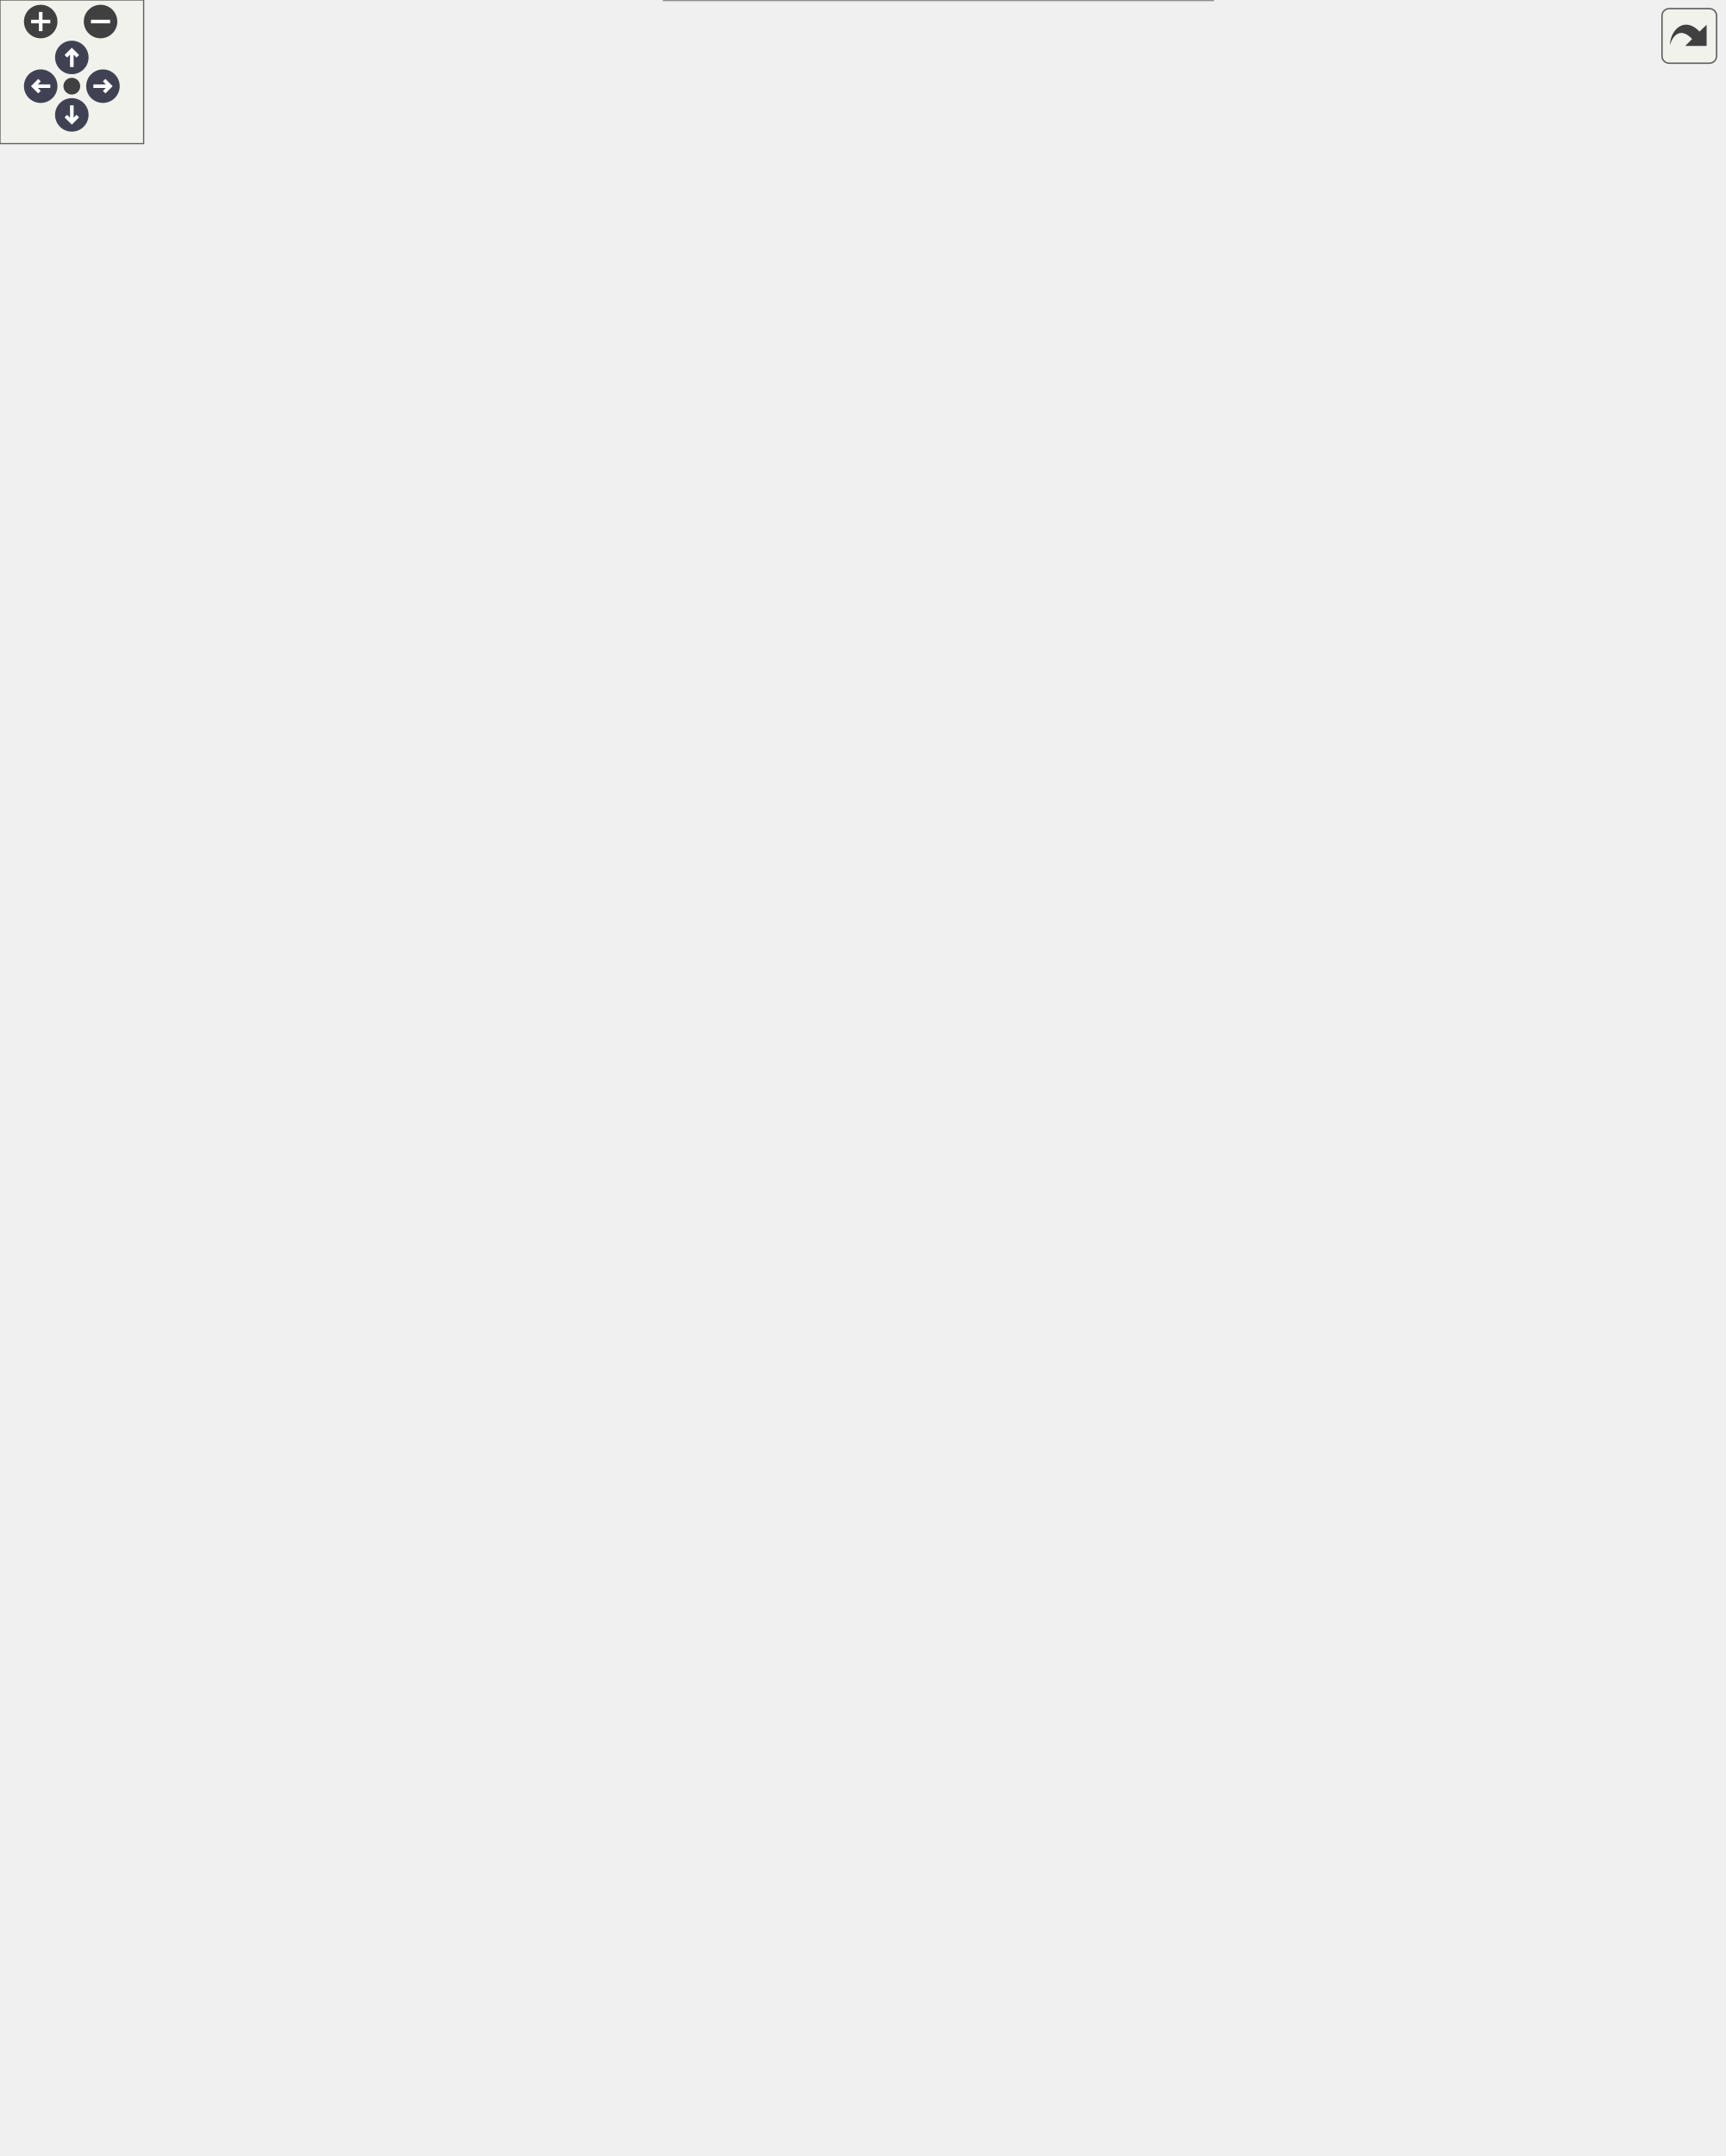
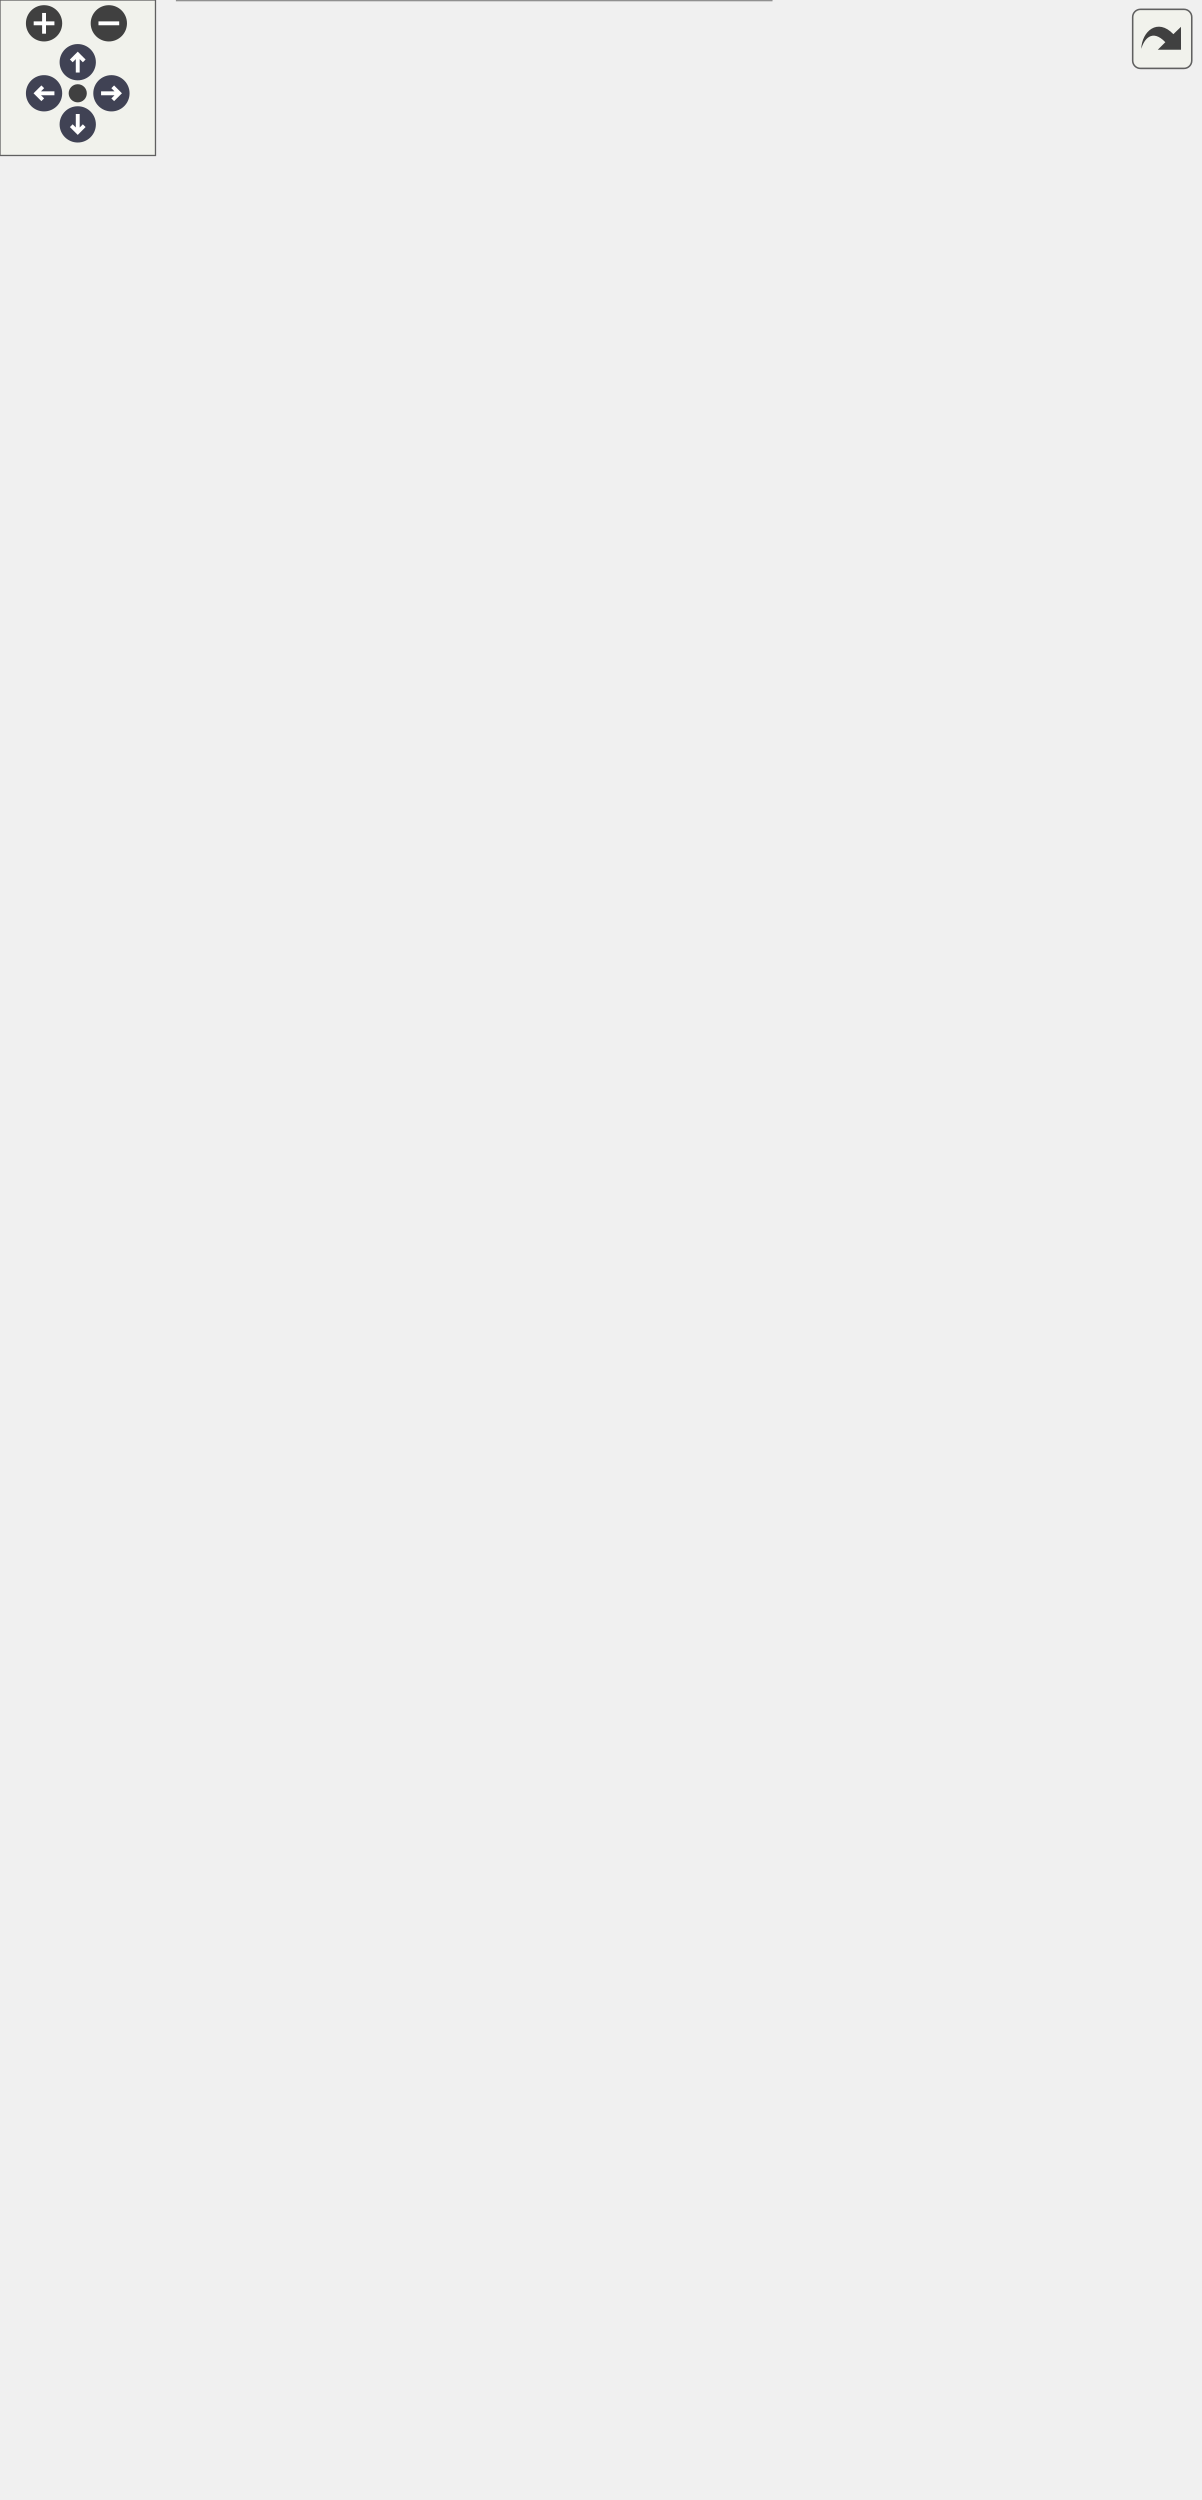
<svg xmlns="http://www.w3.org/2000/svg" xmlns:xlink="http://www.w3.org/1999/xlink" id="main" version="1.1" xml:space="preserve">
  <style type="text/css">
.node, .edge {opacity: 0.7;}
.node.selected, .edge.selected {opacity: 1;}
.edge:hover path { stroke: red; }
.edge:hover polygon { stroke: red; fill: red; }
</style>
  <defs>
    <circle id="rim" cx="0" cy="0" r="7" />
    <circle id="rim2" cx="0" cy="0" r="3.5" />
    <g id="zoomPlus">
      <use xlink:href="#rim" fill="#404040">
        <set attributeName="fill" to="#808080" begin="zoomplus.mouseover" end="zoomplus.mouseout" />
      </use>
      <path d="M-4,0h8M0,-4v8" fill="none" stroke="white" stroke-width="1.5" pointer-events="none" />
    </g>
    <g id="zoomMin">
      <use xlink:href="#rim" fill="#404040">
        <set attributeName="fill" to="#808080" begin="zoomminus.mouseover" end="zoomminus.mouseout" />
      </use>
      <path d="M-4,0h8" fill="none" stroke="white" stroke-width="1.5" pointer-events="none" />
    </g>
    <g id="arrowUp" transform="translate(30 24)">
      <use xlink:href="#rim" />
      <path pointer-events="none" fill="none" stroke="white" stroke-width="1.5" d="M0,-3.0v7 M-2.5,-0.5L0,-3.0L2.5,-0.5" />
    </g>
    <g id="arrowRight" transform="rotate(90) translate(36 -43)">
      <use xlink:href="#rim" />
      <path pointer-events="none" fill="none" stroke="white" stroke-width="1.5" d="M0,-3.0v7 M-2.5,-0.5L0,-3.0L2.5,-0.5" />
    </g>
    <g id="arrowDown" transform="rotate(180) translate(-30 -48)">
      <use xlink:href="#rim" />
      <path pointer-events="none" fill="none" stroke="white" stroke-width="1.5" d="M0,-3.0v7 M-2.5,-0.5L0,-3.0L2.5,-0.5" />
    </g>
    <g id="arrowLeft" transform="rotate(270) translate(-36 17)">
      <use xlink:href="#rim" />
      <path pointer-events="none" fill="none" stroke="white" stroke-width="1.5" d="M0,-3.0v7 M-2.5,-0.5L0,-3.0L2.5,-0.5" />
    </g>
    <g id="resetDef">
      <use xlink:href="#rim2" fill="#404040">
        <set attributeName="fill" to="#808080" begin="reset.mouseover" end="reset.mouseout" />
      </use>
    </g>
  </defs>
  <svg id="graph" class="graph">
    <g id="viewport">
      <g id="Node000001" class="node">
        <g id="a_Node000001">
          <a xlink:title="Manages the application's keystore for the secure storage of a symmetric key and database credentials...">
-             <polygon fill="#999999" stroke="none" points="506.62,-688 277.38,-688 277.38,0 506.62,0 506.62,-688" />
-             <text text-anchor="start" x="281.38" y="-674.5" font-family="Helvetica,sans-Serif" font-size="10.00">fr.softsf.sudokufx.configuration.database.keystore.</text>
-             <text text-anchor="start" x="348.5" y="-662.5" font-family="Helvetica,sans-Serif" font-size="10.00">ApplicationKeystore</text>
-             <text text-anchor="start" x="289" y="-646.5" font-family="Helvetica,sans-Serif" font-size="10.00">-</text>
-             <text text-anchor="start" x="303.62" y="-646.5" font-family="Helvetica,sans-Serif" font-size="10.00">String keystoreFilePath</text>
-             <text text-anchor="start" x="289" y="-630.5" font-family="Helvetica,sans-Serif" font-size="10.00">-</text>
-             <text text-anchor="start" x="303.62" y="-630.5" font-family="Helvetica,sans-Serif" font-size="10.00">KeyStore ks</text>
-             <text text-anchor="start" x="289" y="-614.5" font-family="Helvetica,sans-Serif" font-size="10.00">-</text>
-             <text text-anchor="start" x="303.62" y="-614.5" font-family="Helvetica,sans-Serif" font-size="10.00">String password</text>
-             <text text-anchor="start" x="289" y="-598.5" font-family="Helvetica,sans-Serif" font-size="10.00">-</text>
-             <text text-anchor="start" x="303.62" y="-598.5" font-family="Helvetica,sans-Serif" font-size="10.00">String username</text>
-             <text text-anchor="start" x="289" y="-582.5" font-family="Helvetica,sans-Serif" font-size="10.00">-</text>
-             <text text-anchor="start" x="303.62" y="-582.5" font-family="Helvetica,sans-Serif" font-size="10.00">static final String</text>
-             <text text-anchor="start" x="303.62" y="-570.5" font-family="Helvetica,sans-Serif" font-size="10.00"> KEYSTORE_FILE_PATH</text>
-             <text text-anchor="start" x="289" y="-554.5" font-family="Helvetica,sans-Serif" font-size="10.00">-</text>
-             <text text-anchor="start" x="303.62" y="-554.5" font-family="Helvetica,sans-Serif" font-size="10.00">static final String</text>
-             <text text-anchor="start" x="303.62" y="-542.5" font-family="Helvetica,sans-Serif" font-size="10.00"> KEYSTORE_PASSWORD_FROM_UUID</text>
-             <text text-anchor="start" x="289" y="-526.5" font-family="Helvetica,sans-Serif" font-size="10.00">-</text>
-             <text text-anchor="start" x="303.62" y="-526.5" font-family="Helvetica,sans-Serif" font-size="10.00">static final String</text>
-             <text text-anchor="start" x="303.62" y="-514.5" font-family="Helvetica,sans-Serif" font-size="10.00"> KEYSTORE_TYPE</text>
-             <text text-anchor="start" x="289" y="-498.5" font-family="Helvetica,sans-Serif" font-size="10.00">-</text>
-             <text text-anchor="start" x="303.62" y="-498.5" font-family="Helvetica,sans-Serif" font-size="10.00">static final String</text>
-             <text text-anchor="start" x="303.62" y="-486.5" font-family="Helvetica,sans-Serif" font-size="10.00"> PASS_ALIAS</text>
-             <text text-anchor="start" x="289" y="-470.5" font-family="Helvetica,sans-Serif" font-size="10.00">-</text>
-             <text text-anchor="start" x="303.62" y="-470.5" font-family="Helvetica,sans-Serif" font-size="10.00">static final char[]</text>
-             <text text-anchor="start" x="303.62" y="-458.5" font-family="Helvetica,sans-Serif" font-size="10.00"> pwdArray</text>
-             <text text-anchor="start" x="289" y="-442.5" font-family="Helvetica,sans-Serif" font-size="10.00">-</text>
-             <text text-anchor="start" x="303.62" y="-442.5" font-family="Helvetica,sans-Serif" font-size="10.00">static final String</text>
-             <text text-anchor="start" x="303.62" y="-430.5" font-family="Helvetica,sans-Serif" font-size="10.00"> SYMMETRIC_KEY_ALIAS</text>
-             <text text-anchor="start" x="289" y="-414.5" font-family="Helvetica,sans-Serif" font-size="10.00">-</text>
-             <text text-anchor="start" x="303.62" y="-414.5" font-family="Helvetica,sans-Serif" font-size="10.00">static final String</text>
-             <text text-anchor="start" x="303.62" y="-402.5" font-family="Helvetica,sans-Serif" font-size="10.00"> USERNAME_ALIAS</text>
-             <text text-anchor="start" x="287.5" y="-386.5" font-family="Helvetica,sans-Serif" font-size="10.00">+</text>
-             <text text-anchor="start" x="303.62" y="-386.5" font-family="Helvetica,sans-Serif" font-size="10.00">ApplicationKeystore</text>
-             <text text-anchor="start" x="303.62" y="-374.5" font-family="Helvetica,sans-Serif" font-size="10.00">(IOsFolderFactory iOsFolder</text>
-             <text text-anchor="start" x="303.62" y="-362.5" font-family="Helvetica,sans-Serif" font-size="10.00">Factory, GenerateSecret generate</text>
-             <text text-anchor="start" x="303.62" y="-350.5" font-family="Helvetica,sans-Serif" font-size="10.00">Secret)</text>
-             <text text-anchor="start" x="287.5" y="-334.5" font-family="Helvetica,sans-Serif" font-size="10.00">+</text>
-             <text text-anchor="start" x="303.62" y="-334.5" font-family="Helvetica,sans-Serif" font-size="10.00">String getPassword()</text>
-             <text text-anchor="start" x="287.5" y="-318.5" font-family="Helvetica,sans-Serif" font-size="10.00">+</text>
-             <text text-anchor="start" x="303.62" y="-318.5" font-family="Helvetica,sans-Serif" font-size="10.00">String getUsername()</text>
-             <text text-anchor="start" x="287.5" y="-302.5" font-family="Helvetica,sans-Serif" font-size="10.00">+</text>
-             <text text-anchor="start" x="303.62" y="-302.5" font-family="Helvetica,sans-Serif" font-size="10.00">void setupApplicationKeystore()</text>
-             <text text-anchor="start" x="287.5" y="-286.5" font-family="Helvetica,sans-Serif" font-size="10.00">~</text>
-             <text text-anchor="start" x="303.62" y="-286.5" font-family="Helvetica,sans-Serif" font-size="10.00">void setOsFolderFactoryFor</text>
-             <text text-anchor="start" x="303.62" y="-274.5" font-family="Helvetica,sans-Serif" font-size="10.00">Tests(IOsFolderFactory</text>
-             <text text-anchor="start" x="303.62" y="-262.5" font-family="Helvetica,sans-Serif" font-size="10.00"> osFolderFactoryP)</text>
-             <text text-anchor="start" x="289" y="-246.5" font-family="Helvetica,sans-Serif" font-size="10.00">-</text>
-             <text text-anchor="start" x="303.62" y="-246.5" font-family="Helvetica,sans-Serif" font-size="10.00">void addToKeystore</text>
-             <text text-anchor="start" x="303.62" y="-234.5" font-family="Helvetica,sans-Serif" font-size="10.00">(final String alias,</text>
-             <text text-anchor="start" x="303.62" y="-222.5" font-family="Helvetica,sans-Serif" font-size="10.00"> final SecretKey secretKey)</text>
-             <text text-anchor="start" x="289" y="-206.5" font-family="Helvetica,sans-Serif" font-size="10.00">-</text>
-             <text text-anchor="start" x="303.62" y="-206.5" font-family="Helvetica,sans-Serif" font-size="10.00">void createOrUpdateKeystore()</text>
-             <text text-anchor="start" x="289" y="-190.5" font-family="Helvetica,sans-Serif" font-size="10.00">-</text>
-             <text text-anchor="start" x="303.62" y="-190.5" font-family="Helvetica,sans-Serif" font-size="10.00">void credentials(final</text>
-             <text text-anchor="start" x="303.62" y="-178.5" font-family="Helvetica,sans-Serif" font-size="10.00"> String alias)</text>
-             <text text-anchor="start" x="289" y="-162.5" font-family="Helvetica,sans-Serif" font-size="10.00">-</text>
-             <text text-anchor="start" x="303.62" y="-162.5" font-family="Helvetica,sans-Serif" font-size="10.00">void getCredentials</text>
-             <text text-anchor="start" x="303.62" y="-150.5" font-family="Helvetica,sans-Serif" font-size="10.00">(final String alias)</text>
-             <text text-anchor="start" x="289" y="-134.5" font-family="Helvetica,sans-Serif" font-size="10.00">-</text>
-             <text text-anchor="start" x="303.62" y="-134.5" font-family="Helvetica,sans-Serif" font-size="10.00">void loadKeyStore()</text>
-             <text text-anchor="start" x="289" y="-118.5" font-family="Helvetica,sans-Serif" font-size="10.00">-</text>
-             <text text-anchor="start" x="303.62" y="-118.5" font-family="Helvetica,sans-Serif" font-size="10.00">void setCredentials</text>
-             <text text-anchor="start" x="303.62" y="-106.5" font-family="Helvetica,sans-Serif" font-size="10.00">(final String alias)</text>
-             <text text-anchor="start" x="289" y="-90.5" font-family="Helvetica,sans-Serif" font-size="10.00">-</text>
-             <text text-anchor="start" x="303.62" y="-90.5" font-family="Helvetica,sans-Serif" font-size="10.00">void symmetricKey()</text>
-             <text text-anchor="start" x="289" y="-74.5" font-family="Helvetica,sans-Serif" font-size="10.00">-</text>
-             <text text-anchor="start" x="303.62" y="-74.5" font-family="Helvetica,sans-Serif" font-size="10.00">void symmetricKeyIsInKeystore()</text>
-             <text text-anchor="start" x="289" y="-58.5" font-family="Helvetica,sans-Serif" font-size="10.00">-</text>
-             <text text-anchor="start" x="303.62" y="-58.5" font-family="Helvetica,sans-Serif" font-size="10.00">void symmetricKeyNotInKeystore()</text>
-             <text text-anchor="start" x="289" y="-42.5" font-family="Helvetica,sans-Serif" font-size="10.00">-</text>
-             <text text-anchor="start" x="303.62" y="-42.5" font-family="Helvetica,sans-Serif" font-size="10.00">static void writeTheKeystore</text>
-             <text text-anchor="start" x="303.62" y="-30.5" font-family="Helvetica,sans-Serif" font-size="10.00">(final KeyStore ks, final</text>
-             <text text-anchor="start" x="303.62" y="-18.5" font-family="Helvetica,sans-Serif" font-size="10.00"> String keystoreFileName,</text>
-             <text text-anchor="start" x="303.62" y="-6.5" font-family="Helvetica,sans-Serif" font-size="10.00"> final char[] pwdArray)</text>
-             <polygon fill="#666666" stroke="#666666" points="277.38,-658 277.38,-658 506.62,-658 506.62,-658 277.38,-658" />
-             <polygon fill="#666666" stroke="#666666" points="277.38,-398 277.38,-398 301.62,-398 301.62,-398 277.38,-398" />
-             <polygon fill="#666666" stroke="#666666" points="301.62,-398 301.62,-398 506.62,-398 506.62,-398 301.62,-398" />
-             <polygon fill="none" stroke="#666666" points="277.38,0 277.38,-688 506.62,-688 506.62,0 277.38,0" />
+             <polygon fill="#999999" stroke="none" points="297.62,-764 68.38,-764 68.38,0 297.62,0 297.62,-764" />
+             <text text-anchor="start" x="72.38" y="-750.5" font-family="Helvetica,sans-Serif" font-size="10.00">fr.softsf.sudokufx.configuration.database.keystore.</text>
+             <text text-anchor="start" x="139.5" y="-738.5" font-family="Helvetica,sans-Serif" font-size="10.00">ApplicationKeystore</text>
+             <text text-anchor="start" x="80" y="-722.5" font-family="Helvetica,sans-Serif" font-size="10.00">-</text>
+             <text text-anchor="start" x="94.62" y="-722.5" font-family="Helvetica,sans-Serif" font-size="10.00">IEncryptionService</text>
+             <text text-anchor="start" x="94.62" y="-710.5" font-family="Helvetica,sans-Serif" font-size="10.00"> iEncryptionService</text>
+             <text text-anchor="start" x="80" y="-694.5" font-family="Helvetica,sans-Serif" font-size="10.00">-</text>
+             <text text-anchor="start" x="94.62" y="-694.5" font-family="Helvetica,sans-Serif" font-size="10.00">String keystoreFilePath</text>
+             <text text-anchor="start" x="80" y="-678.5" font-family="Helvetica,sans-Serif" font-size="10.00">-</text>
+             <text text-anchor="start" x="94.62" y="-678.5" font-family="Helvetica,sans-Serif" font-size="10.00">KeyStore ks</text>
+             <text text-anchor="start" x="80" y="-662.5" font-family="Helvetica,sans-Serif" font-size="10.00">-</text>
+             <text text-anchor="start" x="94.62" y="-662.5" font-family="Helvetica,sans-Serif" font-size="10.00">String password</text>
+             <text text-anchor="start" x="80" y="-646.5" font-family="Helvetica,sans-Serif" font-size="10.00">-</text>
+             <text text-anchor="start" x="94.62" y="-646.5" font-family="Helvetica,sans-Serif" font-size="10.00">String username</text>
+             <text text-anchor="start" x="80" y="-630.5" font-family="Helvetica,sans-Serif" font-size="10.00">-</text>
+             <text text-anchor="start" x="94.62" y="-630.5" font-family="Helvetica,sans-Serif" font-size="10.00">static final String</text>
+             <text text-anchor="start" x="94.62" y="-618.5" font-family="Helvetica,sans-Serif" font-size="10.00"> KEYSTORE_FILE_PATH</text>
+             <text text-anchor="start" x="80" y="-602.5" font-family="Helvetica,sans-Serif" font-size="10.00">-</text>
+             <text text-anchor="start" x="94.62" y="-602.5" font-family="Helvetica,sans-Serif" font-size="10.00">static final String</text>
+             <text text-anchor="start" x="94.62" y="-590.5" font-family="Helvetica,sans-Serif" font-size="10.00"> KEYSTORE_PASSWORD_FROM_UUID</text>
+             <text text-anchor="start" x="80" y="-574.5" font-family="Helvetica,sans-Serif" font-size="10.00">-</text>
+             <text text-anchor="start" x="94.62" y="-574.5" font-family="Helvetica,sans-Serif" font-size="10.00">static final String</text>
+             <text text-anchor="start" x="94.62" y="-562.5" font-family="Helvetica,sans-Serif" font-size="10.00"> KEYSTORE_TYPE</text>
+             <text text-anchor="start" x="80" y="-546.5" font-family="Helvetica,sans-Serif" font-size="10.00">-</text>
+             <text text-anchor="start" x="94.62" y="-546.5" font-family="Helvetica,sans-Serif" font-size="10.00">static final String</text>
+             <text text-anchor="start" x="94.62" y="-534.5" font-family="Helvetica,sans-Serif" font-size="10.00"> PASS_ALIAS</text>
+             <text text-anchor="start" x="80" y="-518.5" font-family="Helvetica,sans-Serif" font-size="10.00">-</text>
+             <text text-anchor="start" x="94.62" y="-518.5" font-family="Helvetica,sans-Serif" font-size="10.00">static final char[]</text>
+             <text text-anchor="start" x="94.62" y="-506.5" font-family="Helvetica,sans-Serif" font-size="10.00"> pwdArray</text>
+             <text text-anchor="start" x="80" y="-490.5" font-family="Helvetica,sans-Serif" font-size="10.00">-</text>
+             <text text-anchor="start" x="94.62" y="-490.5" font-family="Helvetica,sans-Serif" font-size="10.00">static final String</text>
+             <text text-anchor="start" x="94.62" y="-478.5" font-family="Helvetica,sans-Serif" font-size="10.00"> SYMMETRIC_KEY_ALIAS</text>
+             <text text-anchor="start" x="80" y="-462.5" font-family="Helvetica,sans-Serif" font-size="10.00">-</text>
+             <text text-anchor="start" x="94.62" y="-462.5" font-family="Helvetica,sans-Serif" font-size="10.00">static final String</text>
+             <text text-anchor="start" x="94.62" y="-450.5" font-family="Helvetica,sans-Serif" font-size="10.00"> USERNAME_ALIAS</text>
+             <text text-anchor="start" x="78.5" y="-434.5" font-family="Helvetica,sans-Serif" font-size="10.00">+</text>
+             <text text-anchor="start" x="94.62" y="-434.5" font-family="Helvetica,sans-Serif" font-size="10.00">ApplicationKeystore</text>
+             <text text-anchor="start" x="94.62" y="-422.5" font-family="Helvetica,sans-Serif" font-size="10.00">(IOsFolderFactory iOsFolder</text>
+             <text text-anchor="start" x="94.62" y="-410.5" font-family="Helvetica,sans-Serif" font-size="10.00">Factory, GenerateSecret generate</text>
+             <text text-anchor="start" x="94.62" y="-398.5" font-family="Helvetica,sans-Serif" font-size="10.00">Secret)</text>
+             <text text-anchor="start" x="78.5" y="-382.5" font-family="Helvetica,sans-Serif" font-size="10.00">+</text>
+             <text text-anchor="start" x="94.62" y="-382.5" font-family="Helvetica,sans-Serif" font-size="10.00">String getPassword()</text>
+             <text text-anchor="start" x="78.5" y="-366.5" font-family="Helvetica,sans-Serif" font-size="10.00">+</text>
+             <text text-anchor="start" x="94.62" y="-366.5" font-family="Helvetica,sans-Serif" font-size="10.00">String getPassword()</text>
+             <text text-anchor="start" x="78.5" y="-350.5" font-family="Helvetica,sans-Serif" font-size="10.00">+</text>
+             <text text-anchor="start" x="94.62" y="-350.5" font-family="Helvetica,sans-Serif" font-size="10.00">String getUsername()</text>
+             <text text-anchor="start" x="78.5" y="-334.5" font-family="Helvetica,sans-Serif" font-size="10.00">+</text>
+             <text text-anchor="start" x="94.62" y="-334.5" font-family="Helvetica,sans-Serif" font-size="10.00">String getUsername()</text>
+             <text text-anchor="start" x="78.5" y="-318.5" font-family="Helvetica,sans-Serif" font-size="10.00">+</text>
+             <text text-anchor="start" x="94.62" y="-318.5" font-family="Helvetica,sans-Serif" font-size="10.00">void setupApplicationKeystore()</text>
+             <text text-anchor="start" x="78.5" y="-302.5" font-family="Helvetica,sans-Serif" font-size="10.00">+</text>
+             <text text-anchor="start" x="94.62" y="-302.5" font-family="Helvetica,sans-Serif" font-size="10.00">void setupApplicationKeystore()</text>
+             <text text-anchor="start" x="78.5" y="-286.5" font-family="Helvetica,sans-Serif" font-size="10.00">~</text>
+             <text text-anchor="start" x="94.62" y="-286.5" font-family="Helvetica,sans-Serif" font-size="10.00">void setOsFolderFactoryFor</text>
+             <text text-anchor="start" x="94.62" y="-274.5" font-family="Helvetica,sans-Serif" font-size="10.00">Tests(IOsFolderFactory</text>
+             <text text-anchor="start" x="94.62" y="-262.5" font-family="Helvetica,sans-Serif" font-size="10.00"> osFolderFactoryP)</text>
+             <text text-anchor="start" x="80" y="-246.5" font-family="Helvetica,sans-Serif" font-size="10.00">-</text>
+             <text text-anchor="start" x="94.62" y="-246.5" font-family="Helvetica,sans-Serif" font-size="10.00">void addToKeystore</text>
+             <text text-anchor="start" x="94.62" y="-234.5" font-family="Helvetica,sans-Serif" font-size="10.00">(final String alias,</text>
+             <text text-anchor="start" x="94.62" y="-222.5" font-family="Helvetica,sans-Serif" font-size="10.00"> final SecretKey secretKey)</text>
+             <text text-anchor="start" x="80" y="-206.5" font-family="Helvetica,sans-Serif" font-size="10.00">-</text>
+             <text text-anchor="start" x="94.62" y="-206.5" font-family="Helvetica,sans-Serif" font-size="10.00">void createOrUpdateKeystore()</text>
+             <text text-anchor="start" x="80" y="-190.5" font-family="Helvetica,sans-Serif" font-size="10.00">-</text>
+             <text text-anchor="start" x="94.62" y="-190.5" font-family="Helvetica,sans-Serif" font-size="10.00">void credentials(final</text>
+             <text text-anchor="start" x="94.62" y="-178.5" font-family="Helvetica,sans-Serif" font-size="10.00"> String alias)</text>
+             <text text-anchor="start" x="80" y="-162.5" font-family="Helvetica,sans-Serif" font-size="10.00">-</text>
+             <text text-anchor="start" x="94.62" y="-162.5" font-family="Helvetica,sans-Serif" font-size="10.00">void getCredentials</text>
+             <text text-anchor="start" x="94.62" y="-150.5" font-family="Helvetica,sans-Serif" font-size="10.00">(final String alias)</text>
+             <text text-anchor="start" x="80" y="-134.5" font-family="Helvetica,sans-Serif" font-size="10.00">-</text>
+             <text text-anchor="start" x="94.62" y="-134.5" font-family="Helvetica,sans-Serif" font-size="10.00">void loadKeyStore()</text>
+             <text text-anchor="start" x="80" y="-118.5" font-family="Helvetica,sans-Serif" font-size="10.00">-</text>
+             <text text-anchor="start" x="94.62" y="-118.5" font-family="Helvetica,sans-Serif" font-size="10.00">void setCredentials</text>
+             <text text-anchor="start" x="94.62" y="-106.5" font-family="Helvetica,sans-Serif" font-size="10.00">(final String alias)</text>
+             <text text-anchor="start" x="80" y="-90.5" font-family="Helvetica,sans-Serif" font-size="10.00">-</text>
+             <text text-anchor="start" x="94.62" y="-90.5" font-family="Helvetica,sans-Serif" font-size="10.00">void symmetricKey()</text>
+             <text text-anchor="start" x="80" y="-74.5" font-family="Helvetica,sans-Serif" font-size="10.00">-</text>
+             <text text-anchor="start" x="94.62" y="-74.5" font-family="Helvetica,sans-Serif" font-size="10.00">void symmetricKeyIsInKeystore()</text>
+             <text text-anchor="start" x="80" y="-58.5" font-family="Helvetica,sans-Serif" font-size="10.00">-</text>
+             <text text-anchor="start" x="94.62" y="-58.5" font-family="Helvetica,sans-Serif" font-size="10.00">void symmetricKeyNotInKeystore()</text>
+             <text text-anchor="start" x="80" y="-42.5" font-family="Helvetica,sans-Serif" font-size="10.00">-</text>
+             <text text-anchor="start" x="94.62" y="-42.5" font-family="Helvetica,sans-Serif" font-size="10.00">static void writeTheKeystore</text>
+             <text text-anchor="start" x="94.62" y="-30.5" font-family="Helvetica,sans-Serif" font-size="10.00">(final KeyStore ks, final</text>
+             <text text-anchor="start" x="94.62" y="-18.5" font-family="Helvetica,sans-Serif" font-size="10.00"> String keystoreFileName,</text>
+             <text text-anchor="start" x="94.62" y="-6.5" font-family="Helvetica,sans-Serif" font-size="10.00"> final char[] pwdArray)</text>
+             <polygon fill="#666666" stroke="#666666" points="68.38,-734 68.38,-734 297.62,-734 297.62,-734 68.38,-734" />
+             <polygon fill="#666666" stroke="#666666" points="68.38,-446 68.38,-446 92.62,-446 92.62,-446 68.38,-446" />
+             <polygon fill="#666666" stroke="#666666" points="92.62,-446 92.62,-446 297.62,-446 297.62,-446 92.62,-446" />
+             <polygon fill="none" stroke="#666666" points="68.38,0 68.38,-764 297.62,-764 297.62,0 68.38,0" />
          </a>
        </g>
      </g>
      <g id="Node000002" class="node">
        <g id="a_Node000002">
-           <a xlink:href="interfacefr_1_1softsf_1_1sudokufx_1_1interfaces_1_1_i_keystore.html" target="_top" xlink:title="Interface defining methods to get the database username and his password.">
-             <polygon fill="white" stroke="none" points="156,-836 0,-836 0,-740 156,-740 156,-836" />
-             <text text-anchor="start" x="15.38" y="-822.5" font-family="Helvetica,sans-Serif" font-size="10.00">fr.softsf.sudokufx.interfaces.</text>
-             <text text-anchor="start" x="57" y="-810.5" font-family="Helvetica,sans-Serif" font-size="10.00">IKeystore</text>
-             <text text-anchor="start" x="76.5" y="-794.5" font-family="Helvetica,sans-Serif" font-size="10.00"> </text>
-             <text text-anchor="start" x="4" y="-778.5" font-family="Helvetica,sans-Serif" font-size="10.00">+</text>
-             <text text-anchor="start" x="14" y="-778.5" font-family="Helvetica,sans-Serif" font-size="10.00">String getPassword()</text>
-             <text text-anchor="start" x="4" y="-762.5" font-family="Helvetica,sans-Serif" font-size="10.00">+</text>
-             <text text-anchor="start" x="14" y="-762.5" font-family="Helvetica,sans-Serif" font-size="10.00">String getUsername()</text>
-             <text text-anchor="start" x="4" y="-746.5" font-family="Helvetica,sans-Serif" font-size="10.00">+</text>
-             <text text-anchor="start" x="14" y="-746.5" font-family="Helvetica,sans-Serif" font-size="10.00">void setupApplicationKeystore()</text>
-             <polygon fill="#666666" stroke="#666666" points="0,-806 0,-806 156,-806 156,-806 0,-806" />
-             <polygon fill="#666666" stroke="#666666" points="0,-790 0,-790 156,-790 156,-790 0,-790" />
-             <polygon fill="none" stroke="#666666" points="0,-740 0,-836 156,-836 156,-740 0,-740" />
+           <a xlink:title=" ">
+             <polygon fill="white" stroke="none" points="50,-884 0,-884 0,-832 50,-832 50,-884" />
+             <text text-anchor="start" x="4" y="-870.5" font-family="Helvetica,sans-Serif" font-size="10.00">IKeystore</text>
+             <text text-anchor="start" x="23.5" y="-854.5" font-family="Helvetica,sans-Serif" font-size="10.00"> </text>
+             <text text-anchor="start" x="23.5" y="-838.5" font-family="Helvetica,sans-Serif" font-size="10.00"> </text>
+             <polygon fill="#666666" stroke="#666666" points="0,-866 0,-866 50,-866 50,-866 0,-866" />
+             <polygon fill="#666666" stroke="#666666" points="0,-850 0,-850 50,-850 50,-850 0,-850" />
+             <polygon fill="none" stroke="#666666" points="0,-832 0,-884 50,-884 50,-832 0,-832" />
          </a>
        </g>
      </g>
      <g id="edge1_Node000001_Node000002" class="edge">
        <g id="a_edge1_Node000001_Node000002">
          <a xlink:title=" ">
-             <path fill="none" stroke="#63b8ff" d="M117.78,-731C157.9,-674.53 221.73,-584.68 277.72,-505.87" />
-             <polygon fill="none" stroke="#63b8ff" points="115.12,-728.7 112.18,-738.88 120.83,-732.76 115.12,-728.7" />
+             <path fill="none" stroke="#63b8ff" d="M36.83,-821.5C44.64,-798.07 55.75,-764.76 68.39,-726.83" />
+             <polygon fill="none" stroke="#63b8ff" points="33.59,-820.15 33.75,-830.75 40.23,-822.37 33.59,-820.15" />
          </a>
        </g>
      </g>
      <g id="Node000003" class="node">
        <g id="a_Node000003">
          <a xlink:href="classfr_1_1softsf_1_1sudokufx_1_1configuration_1_1database_1_1keystore_1_1_generate_secret.html" target="_top" xlink:title="Utility class for generating secure passwords using the Passay library.">
-             <polygon fill="white" stroke="none" points="403.62,-834 174.38,-834 174.38,-742 403.62,-742 403.62,-834" />
-             <text text-anchor="start" x="178.38" y="-820.5" font-family="Helvetica,sans-Serif" font-size="10.00">fr.softsf.sudokufx.configuration.database.keystore.</text>
-             <text text-anchor="start" x="254.88" y="-808.5" font-family="Helvetica,sans-Serif" font-size="10.00">GenerateSecret</text>
-             <text text-anchor="start" x="287.5" y="-792.5" font-family="Helvetica,sans-Serif" font-size="10.00"> </text>
-             <text text-anchor="start" x="197.81" y="-776.5" font-family="Helvetica,sans-Serif" font-size="10.00">+</text>
-             <text text-anchor="start" x="227.25" y="-776.5" font-family="Helvetica,sans-Serif" font-size="10.00">String generatePassaySecret()</text>
-             <text text-anchor="start" x="199.31" y="-760.5" font-family="Helvetica,sans-Serif" font-size="10.00">-</text>
-             <text text-anchor="start" x="227.25" y="-760.5" font-family="Helvetica,sans-Serif" font-size="10.00">static CharacterData</text>
-             <text text-anchor="start" x="227.25" y="-748.5" font-family="Helvetica,sans-Serif" font-size="10.00"> createSpecialChars()</text>
-             <polygon fill="#666666" stroke="#666666" points="174.38,-804 174.38,-804 403.62,-804 403.62,-804 174.38,-804" />
-             <polygon fill="#666666" stroke="#666666" points="174.38,-788 174.38,-788 403.62,-788 403.62,-788 174.38,-788" />
-             <polygon fill="none" stroke="#666666" points="174.38,-742 174.38,-834 403.62,-834 403.62,-742 174.38,-742" />
+             <polygon fill="white" stroke="none" points="297.62,-904 68.38,-904 68.38,-812 297.62,-812 297.62,-904" />
+             <text text-anchor="start" x="72.38" y="-890.5" font-family="Helvetica,sans-Serif" font-size="10.00">fr.softsf.sudokufx.configuration.database.keystore.</text>
+             <text text-anchor="start" x="148.88" y="-878.5" font-family="Helvetica,sans-Serif" font-size="10.00">GenerateSecret</text>
+             <text text-anchor="start" x="181.5" y="-862.5" font-family="Helvetica,sans-Serif" font-size="10.00"> </text>
+             <text text-anchor="start" x="91.81" y="-846.5" font-family="Helvetica,sans-Serif" font-size="10.00">+</text>
+             <text text-anchor="start" x="121.25" y="-846.5" font-family="Helvetica,sans-Serif" font-size="10.00">String generatePassaySecret()</text>
+             <text text-anchor="start" x="93.31" y="-830.5" font-family="Helvetica,sans-Serif" font-size="10.00">-</text>
+             <text text-anchor="start" x="121.25" y="-830.5" font-family="Helvetica,sans-Serif" font-size="10.00">static CharacterData</text>
+             <text text-anchor="start" x="121.25" y="-818.5" font-family="Helvetica,sans-Serif" font-size="10.00"> createSpecialChars()</text>
+             <polygon fill="#666666" stroke="#666666" points="68.38,-874 68.38,-874 297.62,-874 297.62,-874 68.38,-874" />
+             <polygon fill="#666666" stroke="#666666" points="68.38,-858 68.38,-858 297.62,-858 297.62,-858 68.38,-858" />
+             <polygon fill="none" stroke="#666666" points="68.38,-812 68.38,-904 297.62,-904 297.62,-812 68.38,-812" />
          </a>
        </g>
      </g>
      <g id="edge2_Node000001_Node000003" class="edge">
        <g id="a_edge2_Node000001_Node000003">
          <a xlink:title=" ">
-             <path fill="none" stroke="#63b8ff" d="M299.44,-742.19C302.3,-729.94 305.63,-715.65 309.29,-699.91" />
-             <polygon fill="none" stroke="#63b8ff" points="309.24,-700.16 306.7,-693.41 311.96,-688.47 314.49,-695.22 309.24,-700.16" />
-           </a>
-         </g>
-         <text text-anchor="middle" x="342.27" y="-708.5" font-family="Helvetica,sans-Serif" font-size="10.00" fill="grey"> -generateSecret</text>
+             <path fill="none" stroke="#63b8ff" d="M183,-812.41C183,-801.93 183,-789.92 183,-776.75" />
+             <polygon fill="none" stroke="#63b8ff" points="183,-776.67 179,-770.67 183,-764.67 187,-770.67 183,-776.67" />
+           </a>
+         </g>
+         <text text-anchor="middle" x="219" y="-784.5" font-family="Helvetica,sans-Serif" font-size="10.00" fill="grey"> -generateSecret</text>
      </g>
      <g id="Node000004" class="node">
        <g id="a_Node000004">
          <a xlink:href="interfacefr_1_1softsf_1_1sudokufx_1_1interfaces_1_1_i_os_folder_factory.html" target="_top" xlink:title="Interface defining methods to access OS-specific folder paths.">
-             <polygon fill="white" stroke="none" points="568.5,-828 421.5,-828 421.5,-748 568.5,-748 568.5,-828" />
-             <text text-anchor="start" x="432.38" y="-814.5" font-family="Helvetica,sans-Serif" font-size="10.00">fr.softsf.sudokufx.interfaces.</text>
-             <text text-anchor="start" x="457.12" y="-802.5" font-family="Helvetica,sans-Serif" font-size="10.00">IOsFolderFactory</text>
-             <text text-anchor="start" x="493.5" y="-786.5" font-family="Helvetica,sans-Serif" font-size="10.00"> </text>
-             <text text-anchor="start" x="425.5" y="-770.5" font-family="Helvetica,sans-Serif" font-size="10.00">+</text>
-             <text text-anchor="start" x="435.5" y="-770.5" font-family="Helvetica,sans-Serif" font-size="10.00">String getOsDataFolderPath()</text>
-             <text text-anchor="start" x="425.5" y="-754.5" font-family="Helvetica,sans-Serif" font-size="10.00">+</text>
-             <text text-anchor="start" x="435.5" y="-754.5" font-family="Helvetica,sans-Serif" font-size="10.00">String getOsLogsFolderPath()</text>
-             <polygon fill="#666666" stroke="#666666" points="421.5,-798 421.5,-798 568.5,-798 568.5,-798 421.5,-798" />
-             <polygon fill="#666666" stroke="#666666" points="421.5,-782 421.5,-782 568.5,-782 568.5,-782 421.5,-782" />
-             <polygon fill="none" stroke="#666666" points="421.5,-748 421.5,-828 568.5,-828 568.5,-748 421.5,-748" />
+             <polygon fill="white" stroke="none" points="462.5,-898 315.5,-898 315.5,-818 462.5,-818 462.5,-898" />
+             <text text-anchor="start" x="326.38" y="-884.5" font-family="Helvetica,sans-Serif" font-size="10.00">fr.softsf.sudokufx.interfaces.</text>
+             <text text-anchor="start" x="351.12" y="-872.5" font-family="Helvetica,sans-Serif" font-size="10.00">IOsFolderFactory</text>
+             <text text-anchor="start" x="387.5" y="-856.5" font-family="Helvetica,sans-Serif" font-size="10.00"> </text>
+             <text text-anchor="start" x="319.5" y="-840.5" font-family="Helvetica,sans-Serif" font-size="10.00">+</text>
+             <text text-anchor="start" x="329.5" y="-840.5" font-family="Helvetica,sans-Serif" font-size="10.00">String getOsDataFolderPath()</text>
+             <text text-anchor="start" x="319.5" y="-824.5" font-family="Helvetica,sans-Serif" font-size="10.00">+</text>
+             <text text-anchor="start" x="329.5" y="-824.5" font-family="Helvetica,sans-Serif" font-size="10.00">String getOsLogsFolderPath()</text>
+             <polygon fill="#666666" stroke="#666666" points="315.5,-868 315.5,-868 462.5,-868 462.5,-868 315.5,-868" />
+             <polygon fill="#666666" stroke="#666666" points="315.5,-852 315.5,-852 462.5,-852 462.5,-852 315.5,-852" />
+             <polygon fill="none" stroke="#666666" points="315.5,-818 315.5,-898 462.5,-898 462.5,-818 315.5,-818" />
          </a>
        </g>
      </g>
      <g id="edge3_Node000001_Node000004" class="edge">
        <g id="a_edge3_Node000001_Node000004">
          <a xlink:title=" ">
-             <path fill="none" stroke="#63b8ff" d="M485.95,-748.16C482.84,-734.83 479.07,-718.64 474.84,-700.5" />
-             <polygon fill="none" stroke="#63b8ff" points="474.85,-700.54 469.59,-695.6 472.13,-688.85 477.39,-693.79 474.85,-700.54" />
-           </a>
-         </g>
-         <text text-anchor="middle" x="518.23" y="-708.5" font-family="Helvetica,sans-Serif" font-size="10.00" fill="grey"> -iOsFolderFactory</text>
-       </g>
-       <g id="Node000005" class="node">
-         <g id="a_Node000005">
-           <a xlink:href="interfacefr_1_1softsf_1_1sudokufx_1_1interfaces_1_1_i_encryption_service.html" target="_top" xlink:title="Interface defining methods to encrypt and decrypt using AES-GCM (Galois/Counter Mode) encryption.">
-             <polygon fill="white" stroke="none" points="719.62,-840 586.38,-840 586.38,-736 719.62,-736 719.62,-840" />
-             <text text-anchor="start" x="590.38" y="-826.5" font-family="Helvetica,sans-Serif" font-size="10.00">fr.softsf.sudokufx.interfaces.</text>
-             <text text-anchor="start" x="611.75" y="-814.5" font-family="Helvetica,sans-Serif" font-size="10.00">IEncryptionService</text>
-             <text text-anchor="start" x="651.5" y="-798.5" font-family="Helvetica,sans-Serif" font-size="10.00"> </text>
-             <text text-anchor="start" x="596.88" y="-782.5" font-family="Helvetica,sans-Serif" font-size="10.00">+</text>
-             <text text-anchor="start" x="613.38" y="-782.5" font-family="Helvetica,sans-Serif" font-size="10.00">String decrypt(String</text>
-             <text text-anchor="start" x="613.38" y="-770.5" font-family="Helvetica,sans-Serif" font-size="10.00"> cypher)</text>
-             <text text-anchor="start" x="596.88" y="-754.5" font-family="Helvetica,sans-Serif" font-size="10.00">+</text>
-             <text text-anchor="start" x="613.38" y="-754.5" font-family="Helvetica,sans-Serif" font-size="10.00">String encrypt(String</text>
-             <text text-anchor="start" x="613.38" y="-742.5" font-family="Helvetica,sans-Serif" font-size="10.00"> original)</text>
-             <polygon fill="#666666" stroke="#666666" points="586.38,-810 586.38,-810 719.62,-810 719.62,-810 586.38,-810" />
-             <polygon fill="#666666" stroke="#666666" points="586.38,-794 586.38,-794 719.62,-794 719.62,-794 586.38,-794" />
-             <polygon fill="none" stroke="#666666" points="586.38,-736 586.38,-840 719.62,-840 719.62,-736 586.38,-736" />
-           </a>
-         </g>
-       </g>
-       <g id="edge4_Node000001_Node000005" class="edge">
-         <g id="a_edge4_Node000001_Node000005">
-           <a xlink:title=" ">
-             <path fill="none" stroke="#63b8ff" d="M623.06,-736.3C595.86,-690.24 553.87,-619.13 513.11,-550.1" />
-             <polygon fill="none" stroke="#63b8ff" points="513.15,-550.16 506.65,-547.03 507.04,-539.82 513.54,-542.96 513.15,-550.16" />
-           </a>
-         </g>
-         <text text-anchor="middle" x="653.12" y="-708.5" font-family="Helvetica,sans-Serif" font-size="10.00" fill="grey"> -iEncryptionService</text>
+             <path fill="none" stroke="#63b8ff" d="M372.14,-818.21C356.04,-781.16 330.22,-721.74 302.76,-658.57" />
+             <polygon fill="none" stroke="#63b8ff" points="302.76,-658.57 296.7,-654.66 297.98,-647.56 304.04,-651.47 302.76,-658.57" />
+           </a>
+         </g>
+         <text text-anchor="middle" x="399.6" y="-784.5" font-family="Helvetica,sans-Serif" font-size="10.00" fill="grey"> -iOsFolderFactory</text>
      </g>
    </g>
  </svg>
  <g id="navigator" transform="translate(0 0)" fill="#404254">
    <rect fill="#f2f5e9" fill-opacity="0.5" stroke="#606060" stroke-width=".5" x="0" y="0" width="60" height="60" />
    <use id="zoomplus" xlink:href="#zoomPlus" x="17" y="9" />
    <use id="zoomminus" xlink:href="#zoomMin" x="42" y="9" />
    <use id="reset" xlink:href="#resetDef" x="30" y="36" />
    <use id="arrowup" xlink:href="#arrowUp" x="0" y="0" />
    <use id="arrowright" xlink:href="#arrowRight" x="0" y="0" />
    <use id="arrowdown" xlink:href="#arrowDown" x="0" y="0" />
    <use id="arrowleft" xlink:href="#arrowLeft" x="0" y="0" />
  </g>
  <svg viewBox="0 0 15 15" width="100%" height="30px" preserveAspectRatio="xMaxYMin meet">
    <g id="arrow_out" transform="scale(0.3 0.3)">
      <a xlink:href="classfr_1_1softsf_1_1sudokufx_1_1configuration_1_1database_1_1keystore_1_1_application_keystore__coll__graph_org.svg" target="_base">
        <rect id="button" ry="5" rx="5" y="6" x="6" height="38" width="38" fill="#f2f5e9" fill-opacity="0.5" stroke="#606060" stroke-width="1.0" />
        <path id="arrow" d="M 11.5,31.437 C 11.94,20.098 22.043,11.323 32.159,21.979 L 37.069,17.246 C 37.069,17.246 37.088,32 37.088,32 L 22.16,31.978 C 22.16,31.978 26.998,27.14 26.998,27.14 C 18.529,18.264 13.292,25.23 11.5,31.437 z" style="fill:#404040;" />
      </a>
    </g>
  </svg>
  <style type="text/css">

[data-mouse-over-selected='false'] { opacity: 0.7; }
[data-mouse-over-selected='true']  { opacity: 1.0; }

</style>
</svg>
